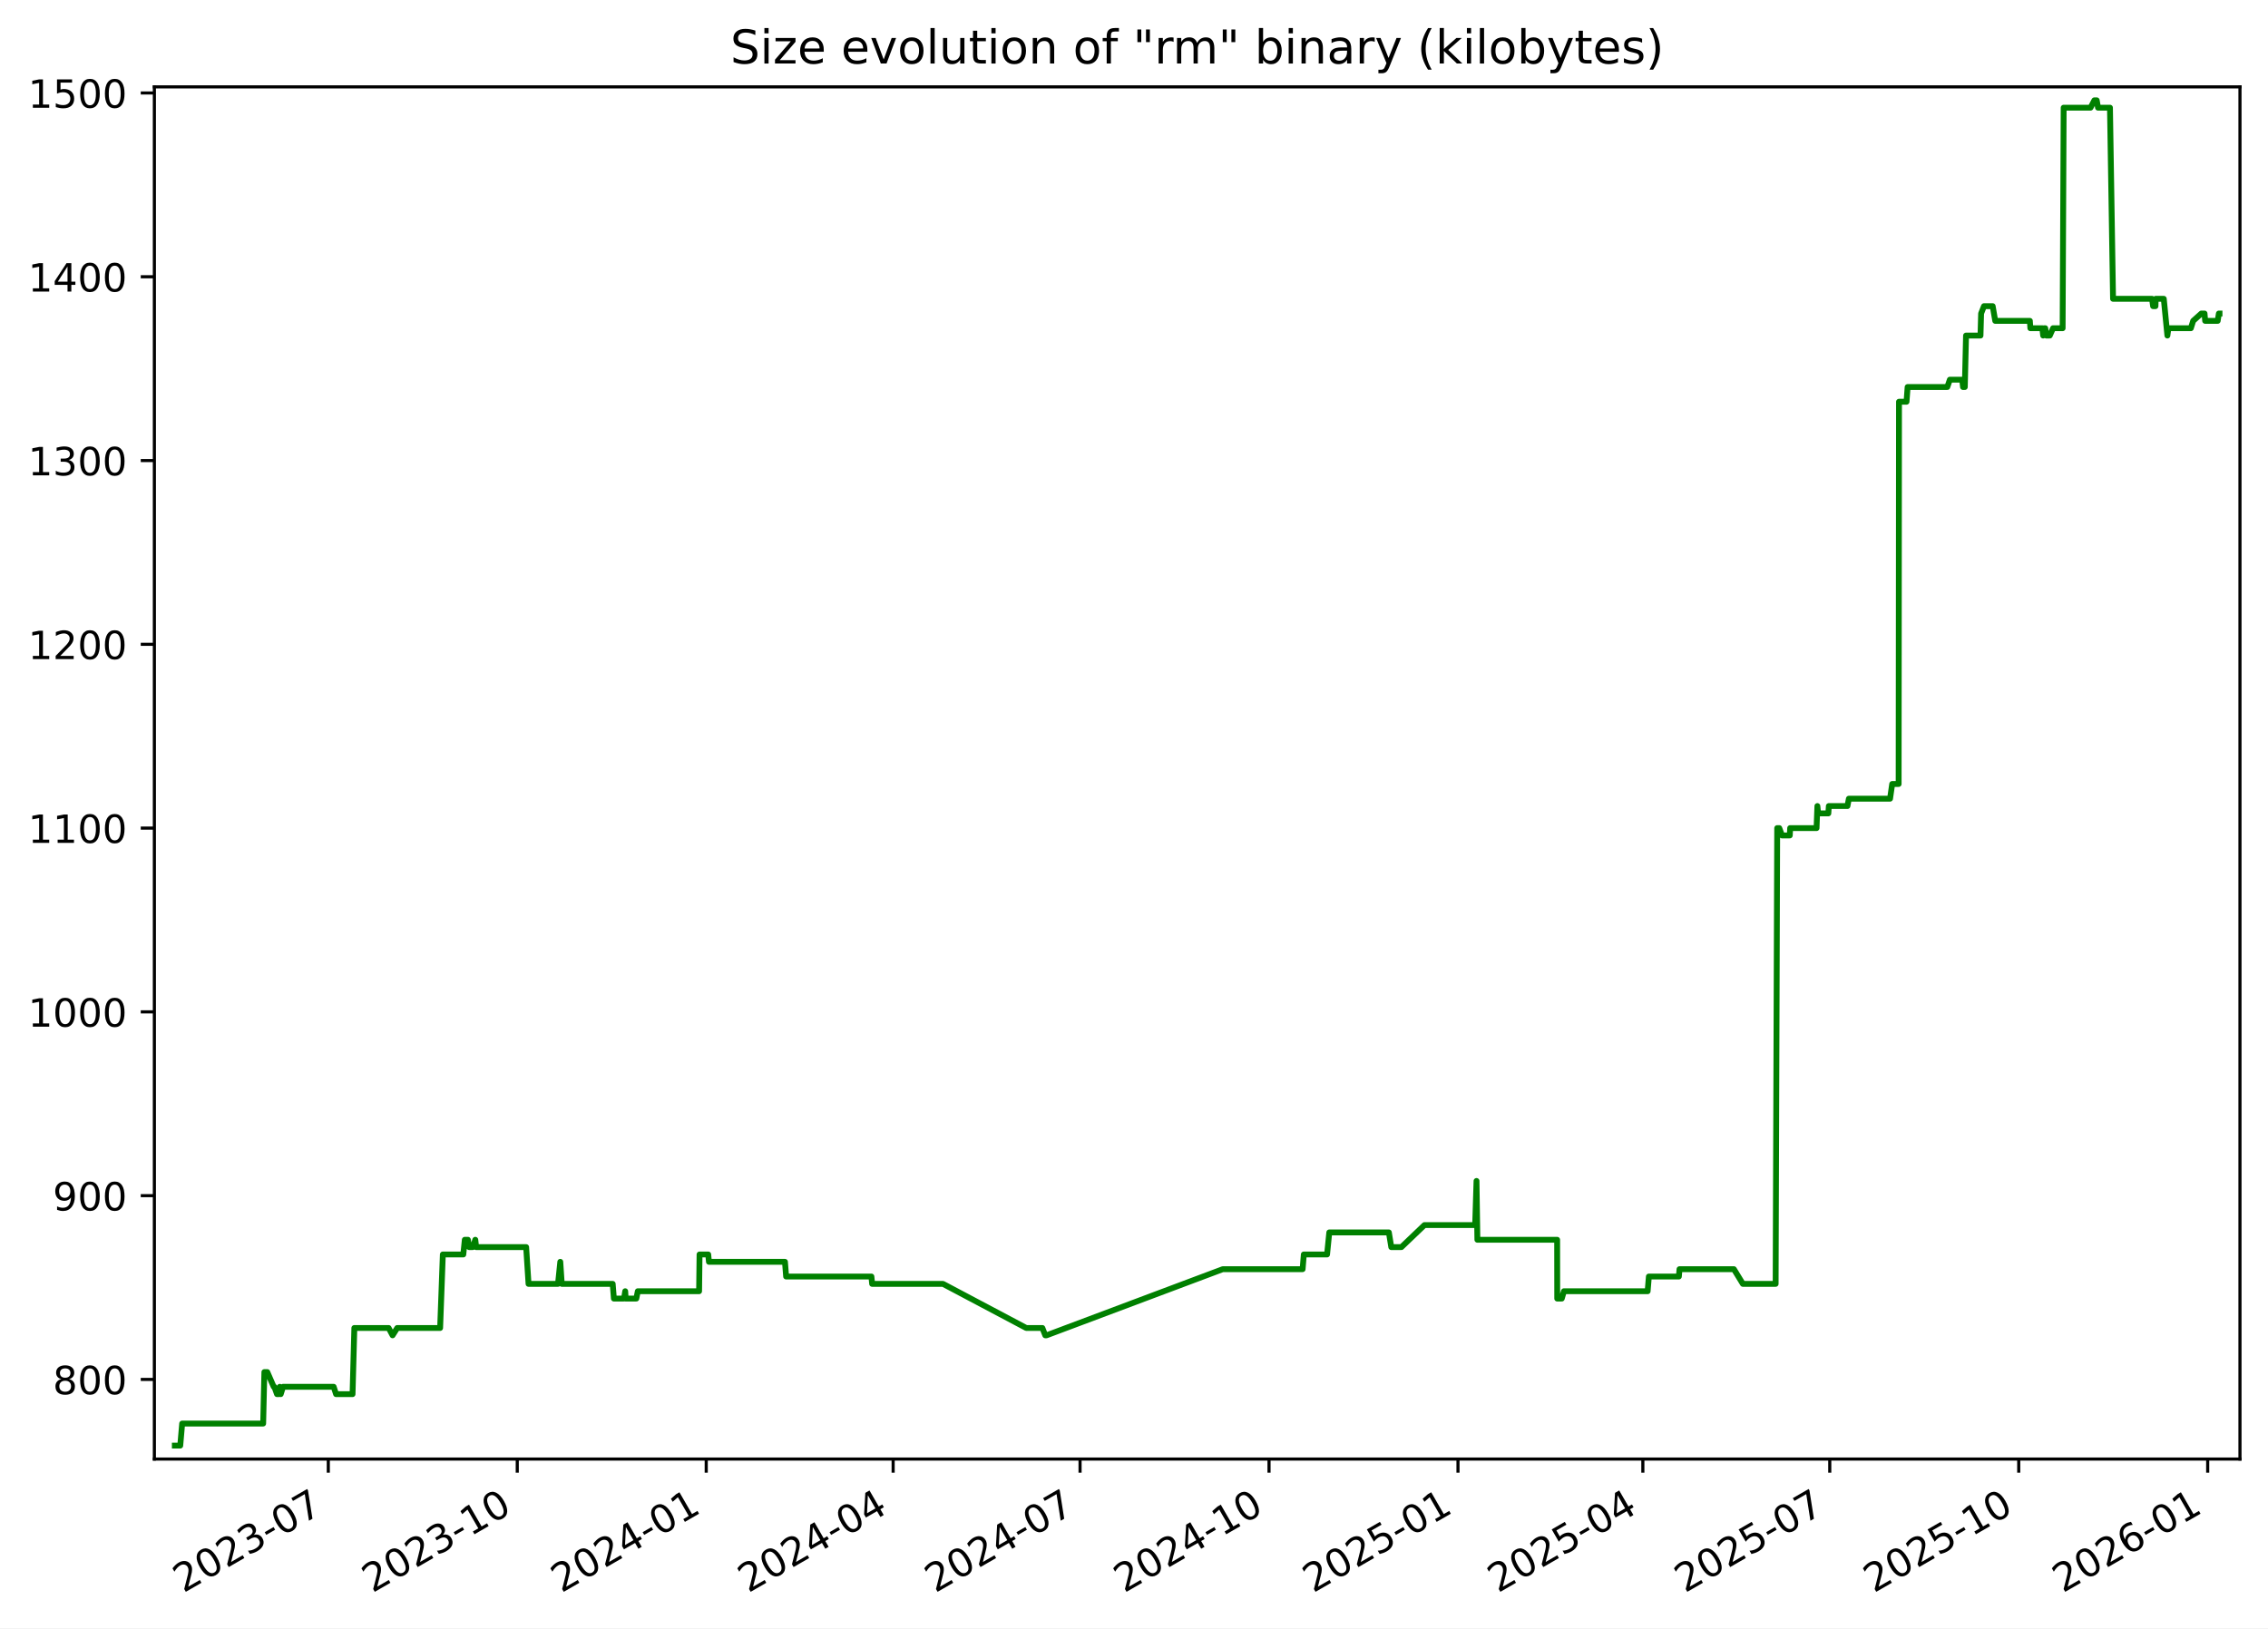
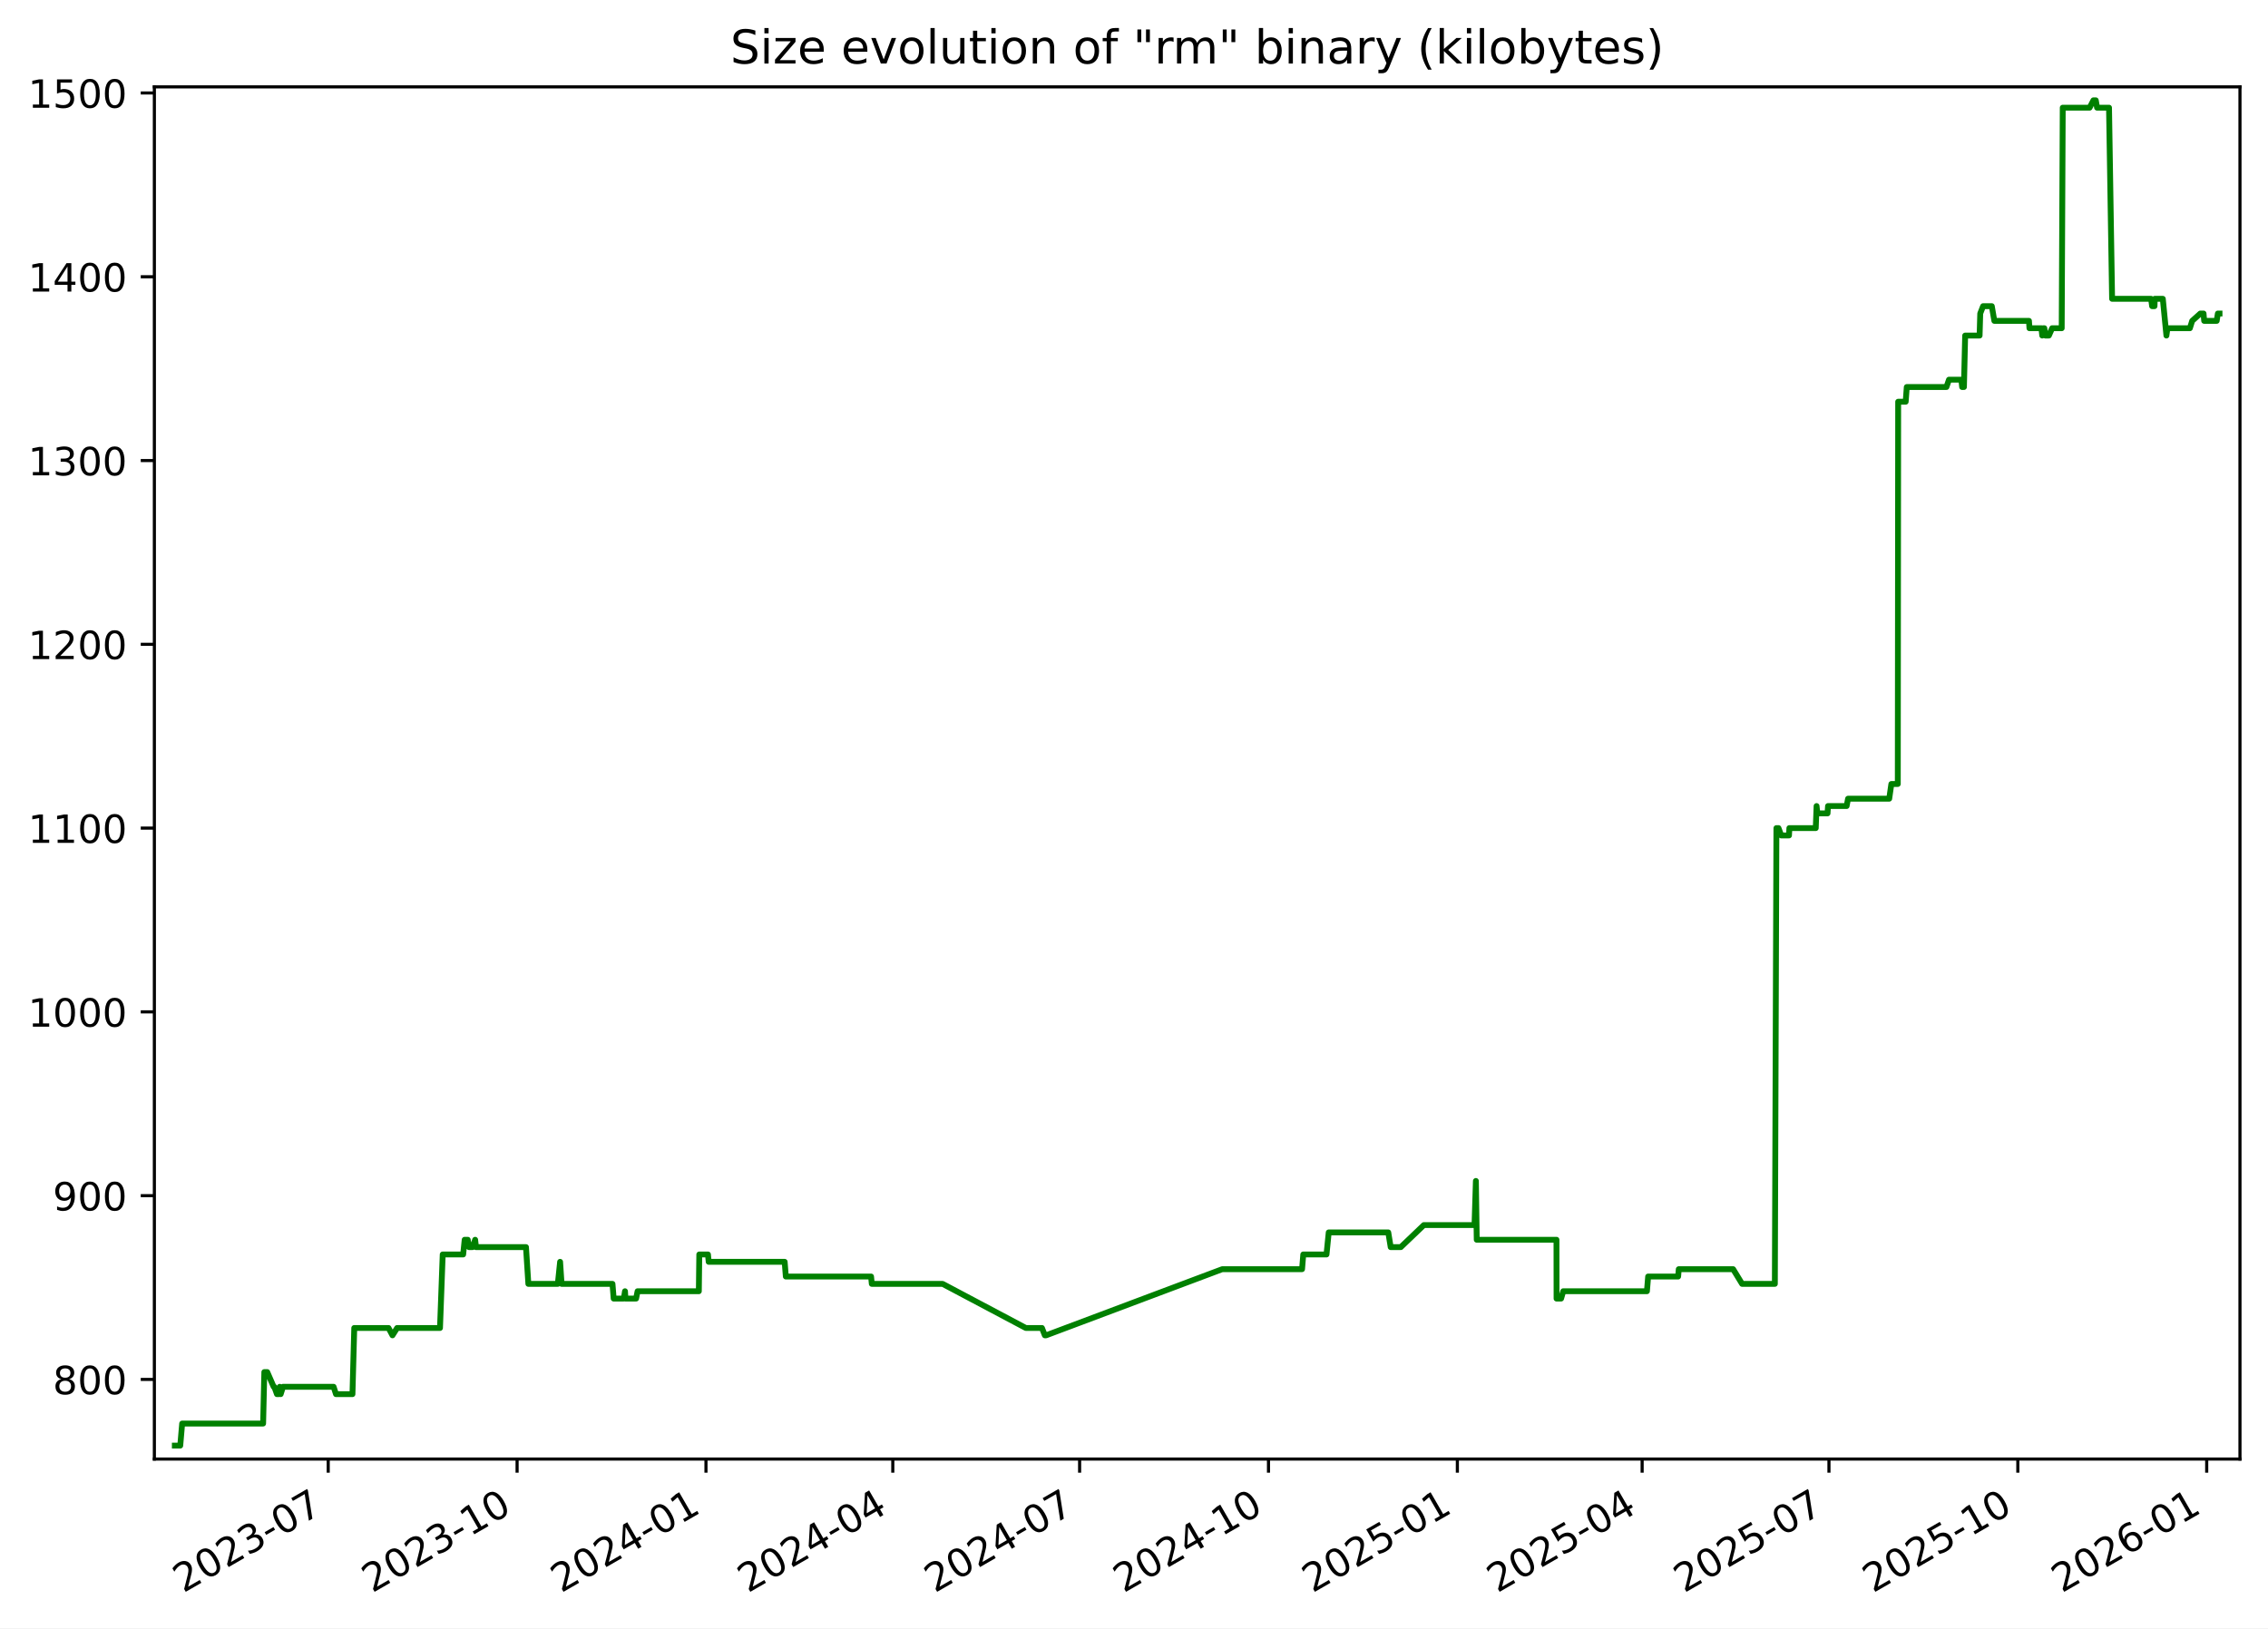
<svg xmlns="http://www.w3.org/2000/svg" xmlns:xlink="http://www.w3.org/1999/xlink" width="582.53pt" height="418.303pt" viewBox="0 0 582.53 418.303" version="1.1">
  <defs>
    <style type="text/css">*{stroke-linejoin: round; stroke-linecap: butt}</style>
  </defs>
  <g id="figure_1">
    <g id="patch_1">
      <path d="M -0 418.303  L 582.53 418.303  L 582.53 0  L -0 0  z " style="fill: #ffffff" />
    </g>
    <g id="axes_1">
      <g id="patch_2">
        <path d="M 39.65 374.83  L 575.33 374.83  L 575.33 22.318  L 39.65 22.318  z " style="fill: #ffffff" />
      </g>
      <g id="matplotlib.axis_1">
        <g id="xtick_1">
          <g id="line2d_1">
            <defs>
-               <path id="mdb0e0d11ee" d="M 0 0  L 0 3.5  " style="stroke: #000000; stroke-width: 0.8" />
+               <path id="m489f45a85f" d="M 0 0  L 0 3.5  " style="stroke: #000000; stroke-width: 0.8" />
            </defs>
            <g>
-               <use xlink:href="#mdb0e0d11ee" x="84.322" y="374.83" style="stroke: #000000; stroke-width: 0.8" />
+               <use xlink:href="#m489f45a85f" x="84.302" y="374.83" style="stroke: #000000; stroke-width: 0.8" />
            </g>
          </g>
          <g id="text_1">
-             <g transform="translate(47.09669 409.302) rotate(-30) scale(0.1 -0.1)">
+             <g transform="translate(47.07745 409.302) rotate(-30) scale(0.1 -0.1)">
              <defs>
                <path id="DejaVuSans-32" d="M 1228 531  L 3431 531  L 3431 0  L 469 0  L 469 531  Q 828 903 1448 1529  Q 2069 2156 2228 2338  Q 2531 2678 2651 2914  Q 2772 3150 2772 3378  Q 2772 3750 2511 3984  Q 2250 4219 1831 4219  Q 1534 4219 1204 4116  Q 875 4013 500 3803  L 500 4441  Q 881 4594 1212 4672  Q 1544 4750 1819 4750  Q 2544 4750 2975 4387  Q 3406 4025 3406 3419  Q 3406 3131 3298 2873  Q 3191 2616 2906 2266  Q 2828 2175 2409 1742  Q 1991 1309 1228 531  z " transform="scale(0.015625)" />
                <path id="DejaVuSans-30" d="M 2034 4250  Q 1547 4250 1301 3770  Q 1056 3291 1056 2328  Q 1056 1369 1301 889  Q 1547 409 2034 409  Q 2525 409 2770 889  Q 3016 1369 3016 2328  Q 3016 3291 2770 3770  Q 2525 4250 2034 4250  z M 2034 4750  Q 2819 4750 3233 4129  Q 3647 3509 3647 2328  Q 3647 1150 3233 529  Q 2819 -91 2034 -91  Q 1250 -91 836 529  Q 422 1150 422 2328  Q 422 3509 836 4129  Q 1250 4750 2034 4750  z " transform="scale(0.015625)" />
                <path id="DejaVuSans-33" d="M 2597 2516  Q 3050 2419 3304 2112  Q 3559 1806 3559 1356  Q 3559 666 3084 287  Q 2609 -91 1734 -91  Q 1441 -91 1130 -33  Q 819 25 488 141  L 488 750  Q 750 597 1062 519  Q 1375 441 1716 441  Q 2309 441 2620 675  Q 2931 909 2931 1356  Q 2931 1769 2642 2001  Q 2353 2234 1838 2234  L 1294 2234  L 1294 2753  L 1863 2753  Q 2328 2753 2575 2939  Q 2822 3125 2822 3475  Q 2822 3834 2567 4026  Q 2313 4219 1838 4219  Q 1578 4219 1281 4162  Q 984 4106 628 3988  L 628 4550  Q 988 4650 1302 4700  Q 1616 4750 1894 4750  Q 2613 4750 3031 4423  Q 3450 4097 3450 3541  Q 3450 3153 3228 2886  Q 3006 2619 2597 2516  z " transform="scale(0.015625)" />
                <path id="DejaVuSans-2d" d="M 313 2009  L 1997 2009  L 1997 1497  L 313 1497  L 313 2009  z " transform="scale(0.015625)" />
                <path id="DejaVuSans-37" d="M 525 4666  L 3525 4666  L 3525 4397  L 1831 0  L 1172 0  L 2766 4134  L 525 4134  L 525 4666  z " transform="scale(0.015625)" />
              </defs>
              <use xlink:href="#DejaVuSans-32" />
              <use xlink:href="#DejaVuSans-30" x="63.623" />
              <use xlink:href="#DejaVuSans-32" x="127.246" />
              <use xlink:href="#DejaVuSans-33" x="190.869" />
              <use xlink:href="#DejaVuSans-2d" x="254.492" />
              <use xlink:href="#DejaVuSans-30" x="290.576" />
              <use xlink:href="#DejaVuSans-37" x="354.199" />
            </g>
          </g>
        </g>
        <g id="xtick_2">
          <g id="line2d_2">
            <g>
-               <use xlink:href="#mdb0e0d11ee" x="132.857" y="374.83" style="stroke: #000000; stroke-width: 0.8" />
+               <use xlink:href="#m489f45a85f" x="132.814" y="374.83" style="stroke: #000000; stroke-width: 0.8" />
            </g>
          </g>
          <g id="text_2">
-             <g transform="translate(95.6324 409.302) rotate(-30) scale(0.1 -0.1)">
+             <g transform="translate(95.58947 409.302) rotate(-30) scale(0.1 -0.1)">
              <defs>
                <path id="DejaVuSans-31" d="M 794 531  L 1825 531  L 1825 4091  L 703 3866  L 703 4441  L 1819 4666  L 2450 4666  L 2450 531  L 3481 531  L 3481 0  L 794 0  L 794 531  z " transform="scale(0.015625)" />
              </defs>
              <use xlink:href="#DejaVuSans-32" />
              <use xlink:href="#DejaVuSans-30" x="63.623" />
              <use xlink:href="#DejaVuSans-32" x="127.246" />
              <use xlink:href="#DejaVuSans-33" x="190.869" />
              <use xlink:href="#DejaVuSans-2d" x="254.492" />
              <use xlink:href="#DejaVuSans-31" x="290.576" />
              <use xlink:href="#DejaVuSans-30" x="354.199" />
            </g>
          </g>
        </g>
        <g id="xtick_3">
          <g id="line2d_3">
            <g>
-               <use xlink:href="#mdb0e0d11ee" x="181.393" y="374.83" style="stroke: #000000; stroke-width: 0.8" />
+               <use xlink:href="#m489f45a85f" x="181.326" y="374.83" style="stroke: #000000; stroke-width: 0.8" />
            </g>
          </g>
          <g id="text_3">
-             <g transform="translate(144.1681 409.302) rotate(-30) scale(0.1 -0.1)">
+             <g transform="translate(144.1015 409.302) rotate(-30) scale(0.1 -0.1)">
              <defs>
                <path id="DejaVuSans-34" d="M 2419 4116  L 825 1625  L 2419 1625  L 2419 4116  z M 2253 4666  L 3047 4666  L 3047 1625  L 3713 1625  L 3713 1100  L 3047 1100  L 3047 0  L 2419 0  L 2419 1100  L 313 1100  L 313 1709  L 2253 4666  z " transform="scale(0.015625)" />
              </defs>
              <use xlink:href="#DejaVuSans-32" />
              <use xlink:href="#DejaVuSans-30" x="63.623" />
              <use xlink:href="#DejaVuSans-32" x="127.246" />
              <use xlink:href="#DejaVuSans-34" x="190.869" />
              <use xlink:href="#DejaVuSans-2d" x="254.492" />
              <use xlink:href="#DejaVuSans-30" x="290.576" />
              <use xlink:href="#DejaVuSans-31" x="354.199" />
            </g>
          </g>
        </g>
        <g id="xtick_4">
          <g id="line2d_4">
            <g>
-               <use xlink:href="#mdb0e0d11ee" x="229.401" y="374.83" style="stroke: #000000; stroke-width: 0.8" />
+               <use xlink:href="#m489f45a85f" x="229.311" y="374.83" style="stroke: #000000; stroke-width: 0.8" />
            </g>
          </g>
          <g id="text_4">
-             <g transform="translate(192.1763 409.302) rotate(-30) scale(0.1 -0.1)">
+             <g transform="translate(192.0862 409.302) rotate(-30) scale(0.1 -0.1)">
              <use xlink:href="#DejaVuSans-32" />
              <use xlink:href="#DejaVuSans-30" x="63.623" />
              <use xlink:href="#DejaVuSans-32" x="127.246" />
              <use xlink:href="#DejaVuSans-34" x="190.869" />
              <use xlink:href="#DejaVuSans-2d" x="254.492" />
              <use xlink:href="#DejaVuSans-30" x="290.576" />
              <use xlink:href="#DejaVuSans-34" x="354.199" />
            </g>
          </g>
        </g>
        <g id="xtick_5">
          <g id="line2d_5">
            <g>
-               <use xlink:href="#mdb0e0d11ee" x="277.409" y="374.83" style="stroke: #000000; stroke-width: 0.8" />
+               <use xlink:href="#m489f45a85f" x="277.296" y="374.83" style="stroke: #000000; stroke-width: 0.8" />
            </g>
          </g>
          <g id="text_5">
-             <g transform="translate(240.1844 409.302) rotate(-30) scale(0.1 -0.1)">
+             <g transform="translate(240.0709 409.302) rotate(-30) scale(0.1 -0.1)">
              <use xlink:href="#DejaVuSans-32" />
              <use xlink:href="#DejaVuSans-30" x="63.623" />
              <use xlink:href="#DejaVuSans-32" x="127.246" />
              <use xlink:href="#DejaVuSans-34" x="190.869" />
              <use xlink:href="#DejaVuSans-2d" x="254.492" />
              <use xlink:href="#DejaVuSans-30" x="290.576" />
              <use xlink:href="#DejaVuSans-37" x="354.199" />
            </g>
          </g>
        </g>
        <g id="xtick_6">
          <g id="line2d_6">
            <g>
-               <use xlink:href="#mdb0e0d11ee" x="325.945" y="374.83" style="stroke: #000000; stroke-width: 0.8" />
+               <use xlink:href="#m489f45a85f" x="325.808" y="374.83" style="stroke: #000000; stroke-width: 0.8" />
            </g>
          </g>
          <g id="text_6">
-             <g transform="translate(288.7201 409.302) rotate(-30) scale(0.1 -0.1)">
+             <g transform="translate(288.5829 409.302) rotate(-30) scale(0.1 -0.1)">
              <use xlink:href="#DejaVuSans-32" />
              <use xlink:href="#DejaVuSans-30" x="63.623" />
              <use xlink:href="#DejaVuSans-32" x="127.246" />
              <use xlink:href="#DejaVuSans-34" x="190.869" />
              <use xlink:href="#DejaVuSans-2d" x="254.492" />
              <use xlink:href="#DejaVuSans-31" x="290.576" />
              <use xlink:href="#DejaVuSans-30" x="354.199" />
            </g>
          </g>
        </g>
        <g id="xtick_7">
          <g id="line2d_7">
            <g>
-               <use xlink:href="#mdb0e0d11ee" x="374.481" y="374.83" style="stroke: #000000; stroke-width: 0.8" />
+               <use xlink:href="#m489f45a85f" x="374.32" y="374.83" style="stroke: #000000; stroke-width: 0.8" />
            </g>
          </g>
          <g id="text_7">
-             <g transform="translate(337.2558 409.302) rotate(-30) scale(0.1 -0.1)">
+             <g transform="translate(337.095 409.302) rotate(-30) scale(0.1 -0.1)">
              <defs>
                <path id="DejaVuSans-35" d="M 691 4666  L 3169 4666  L 3169 4134  L 1269 4134  L 1269 2991  Q 1406 3038 1543 3061  Q 1681 3084 1819 3084  Q 2600 3084 3056 2656  Q 3513 2228 3513 1497  Q 3513 744 3044 326  Q 2575 -91 1722 -91  Q 1428 -91 1123 -41  Q 819 9 494 109  L 494 744  Q 775 591 1075 516  Q 1375 441 1709 441  Q 2250 441 2565 725  Q 2881 1009 2881 1497  Q 2881 1984 2565 2268  Q 2250 2553 1709 2553  Q 1456 2553 1204 2497  Q 953 2441 691 2322  L 691 4666  z " transform="scale(0.015625)" />
              </defs>
              <use xlink:href="#DejaVuSans-32" />
              <use xlink:href="#DejaVuSans-30" x="63.623" />
              <use xlink:href="#DejaVuSans-32" x="127.246" />
              <use xlink:href="#DejaVuSans-35" x="190.869" />
              <use xlink:href="#DejaVuSans-2d" x="254.492" />
              <use xlink:href="#DejaVuSans-30" x="290.576" />
              <use xlink:href="#DejaVuSans-31" x="354.199" />
            </g>
          </g>
        </g>
        <g id="xtick_8">
          <g id="line2d_8">
            <g>
-               <use xlink:href="#mdb0e0d11ee" x="421.961" y="374.83" style="stroke: #000000; stroke-width: 0.8" />
+               <use xlink:href="#m489f45a85f" x="421.777" y="374.83" style="stroke: #000000; stroke-width: 0.8" />
            </g>
          </g>
          <g id="text_8">
-             <g transform="translate(384.7364 409.302) rotate(-30) scale(0.1 -0.1)">
+             <g transform="translate(384.5524 409.302) rotate(-30) scale(0.1 -0.1)">
              <use xlink:href="#DejaVuSans-32" />
              <use xlink:href="#DejaVuSans-30" x="63.623" />
              <use xlink:href="#DejaVuSans-32" x="127.246" />
              <use xlink:href="#DejaVuSans-35" x="190.869" />
              <use xlink:href="#DejaVuSans-2d" x="254.492" />
              <use xlink:href="#DejaVuSans-30" x="290.576" />
              <use xlink:href="#DejaVuSans-34" x="354.199" />
            </g>
          </g>
        </g>
        <g id="xtick_9">
          <g id="line2d_9">
            <g>
-               <use xlink:href="#mdb0e0d11ee" x="469.969" y="374.83" style="stroke: #000000; stroke-width: 0.8" />
+               <use xlink:href="#m489f45a85f" x="469.762" y="374.83" style="stroke: #000000; stroke-width: 0.8" />
            </g>
          </g>
          <g id="text_9">
-             <g transform="translate(432.7446 409.302) rotate(-30) scale(0.1 -0.1)">
+             <g transform="translate(432.5371 409.302) rotate(-30) scale(0.1 -0.1)">
              <use xlink:href="#DejaVuSans-32" />
              <use xlink:href="#DejaVuSans-30" x="63.623" />
              <use xlink:href="#DejaVuSans-32" x="127.246" />
              <use xlink:href="#DejaVuSans-35" x="190.869" />
              <use xlink:href="#DejaVuSans-2d" x="254.492" />
              <use xlink:href="#DejaVuSans-30" x="290.576" />
              <use xlink:href="#DejaVuSans-37" x="354.199" />
            </g>
          </g>
        </g>
        <g id="xtick_10">
          <g id="line2d_10">
            <g>
-               <use xlink:href="#mdb0e0d11ee" x="518.505" y="374.83" style="stroke: #000000; stroke-width: 0.8" />
+               <use xlink:href="#m489f45a85f" x="518.274" y="374.83" style="stroke: #000000; stroke-width: 0.8" />
            </g>
          </g>
          <g id="text_10">
-             <g transform="translate(481.2803 409.302) rotate(-30) scale(0.1 -0.1)">
+             <g transform="translate(481.0491 409.302) rotate(-30) scale(0.1 -0.1)">
              <use xlink:href="#DejaVuSans-32" />
              <use xlink:href="#DejaVuSans-30" x="63.623" />
              <use xlink:href="#DejaVuSans-32" x="127.246" />
              <use xlink:href="#DejaVuSans-35" x="190.869" />
              <use xlink:href="#DejaVuSans-2d" x="254.492" />
              <use xlink:href="#DejaVuSans-31" x="290.576" />
              <use xlink:href="#DejaVuSans-30" x="354.199" />
            </g>
          </g>
        </g>
        <g id="xtick_11">
          <g id="line2d_11">
            <g>
-               <use xlink:href="#mdb0e0d11ee" x="567.041" y="374.83" style="stroke: #000000; stroke-width: 0.8" />
+               <use xlink:href="#m489f45a85f" x="566.786" y="374.83" style="stroke: #000000; stroke-width: 0.8" />
            </g>
          </g>
          <g id="text_11">
-             <g transform="translate(529.816 409.302) rotate(-30) scale(0.1 -0.1)">
+             <g transform="translate(529.5611 409.302) rotate(-30) scale(0.1 -0.1)">
              <defs>
                <path id="DejaVuSans-36" d="M 2113 2584  Q 1688 2584 1439 2293  Q 1191 2003 1191 1497  Q 1191 994 1439 701  Q 1688 409 2113 409  Q 2538 409 2786 701  Q 3034 994 3034 1497  Q 3034 2003 2786 2293  Q 2538 2584 2113 2584  z M 3366 4563  L 3366 3988  Q 3128 4100 2886 4159  Q 2644 4219 2406 4219  Q 1781 4219 1451 3797  Q 1122 3375 1075 2522  Q 1259 2794 1537 2939  Q 1816 3084 2150 3084  Q 2853 3084 3261 2657  Q 3669 2231 3669 1497  Q 3669 778 3244 343  Q 2819 -91 2113 -91  Q 1303 -91 875 529  Q 447 1150 447 2328  Q 447 3434 972 4092  Q 1497 4750 2381 4750  Q 2619 4750 2861 4703  Q 3103 4656 3366 4563  z " transform="scale(0.015625)" />
              </defs>
              <use xlink:href="#DejaVuSans-32" />
              <use xlink:href="#DejaVuSans-30" x="63.623" />
              <use xlink:href="#DejaVuSans-32" x="127.246" />
              <use xlink:href="#DejaVuSans-36" x="190.869" />
              <use xlink:href="#DejaVuSans-2d" x="254.492" />
              <use xlink:href="#DejaVuSans-30" x="290.576" />
              <use xlink:href="#DejaVuSans-31" x="354.199" />
            </g>
          </g>
        </g>
      </g>
      <g id="matplotlib.axis_2">
        <g id="ytick_1">
          <g id="line2d_12">
            <defs>
-               <path id="mec0c990341" d="M 0 0  L -3.5 0  " style="stroke: #000000; stroke-width: 0.8" />
+               <path id="m87b49021f7" d="M 0 0  L -3.5 0  " style="stroke: #000000; stroke-width: 0.8" />
            </defs>
            <g>
-               <use xlink:href="#mec0c990341" x="39.65" y="354.377" style="stroke: #000000; stroke-width: 0.8" />
+               <use xlink:href="#m87b49021f7" x="39.65" y="354.377" style="stroke: #000000; stroke-width: 0.8" />
            </g>
          </g>
          <g id="text_12">
            <g transform="translate(13.5625 358.1766) scale(0.1 -0.1)">
              <defs>
                <path id="DejaVuSans-38" d="M 2034 2216  Q 1584 2216 1326 1975  Q 1069 1734 1069 1313  Q 1069 891 1326 650  Q 1584 409 2034 409  Q 2484 409 2743 651  Q 3003 894 3003 1313  Q 3003 1734 2745 1975  Q 2488 2216 2034 2216  z M 1403 2484  Q 997 2584 770 2862  Q 544 3141 544 3541  Q 544 4100 942 4425  Q 1341 4750 2034 4750  Q 2731 4750 3128 4425  Q 3525 4100 3525 3541  Q 3525 3141 3298 2862  Q 3072 2584 2669 2484  Q 3125 2378 3379 2068  Q 3634 1759 3634 1313  Q 3634 634 3220 271  Q 2806 -91 2034 -91  Q 1263 -91 848 271  Q 434 634 434 1313  Q 434 1759 690 2068  Q 947 2378 1403 2484  z M 1172 3481  Q 1172 3119 1398 2916  Q 1625 2713 2034 2713  Q 2441 2713 2670 2916  Q 2900 3119 2900 3481  Q 2900 3844 2670 4047  Q 2441 4250 2034 4250  Q 1625 4250 1398 4047  Q 1172 3844 1172 3481  z " transform="scale(0.015625)" />
              </defs>
              <use xlink:href="#DejaVuSans-38" />
              <use xlink:href="#DejaVuSans-30" x="63.623" />
              <use xlink:href="#DejaVuSans-30" x="127.246" />
            </g>
          </g>
        </g>
        <g id="ytick_2">
          <g id="line2d_13">
            <g>
-               <use xlink:href="#mec0c990341" x="39.65" y="307.164" style="stroke: #000000; stroke-width: 0.8" />
+               <use xlink:href="#m87b49021f7" x="39.65" y="307.164" style="stroke: #000000; stroke-width: 0.8" />
            </g>
          </g>
          <g id="text_13">
            <g transform="translate(13.5625 310.9635) scale(0.1 -0.1)">
              <defs>
                <path id="DejaVuSans-39" d="M 703 97  L 703 672  Q 941 559 1184 500  Q 1428 441 1663 441  Q 2288 441 2617 861  Q 2947 1281 2994 2138  Q 2813 1869 2534 1725  Q 2256 1581 1919 1581  Q 1219 1581 811 2004  Q 403 2428 403 3163  Q 403 3881 828 4315  Q 1253 4750 1959 4750  Q 2769 4750 3195 4129  Q 3622 3509 3622 2328  Q 3622 1225 3098 567  Q 2575 -91 1691 -91  Q 1453 -91 1209 -44  Q 966 3 703 97  z M 1959 2075  Q 2384 2075 2632 2365  Q 2881 2656 2881 3163  Q 2881 3666 2632 3958  Q 2384 4250 1959 4250  Q 1534 4250 1286 3958  Q 1038 3666 1038 3163  Q 1038 2656 1286 2365  Q 1534 2075 1959 2075  z " transform="scale(0.015625)" />
              </defs>
              <use xlink:href="#DejaVuSans-39" />
              <use xlink:href="#DejaVuSans-30" x="63.623" />
              <use xlink:href="#DejaVuSans-30" x="127.246" />
            </g>
          </g>
        </g>
        <g id="ytick_3">
          <g id="line2d_14">
            <g>
-               <use xlink:href="#mec0c990341" x="39.65" y="259.951" style="stroke: #000000; stroke-width: 0.8" />
+               <use xlink:href="#m87b49021f7" x="39.65" y="259.951" style="stroke: #000000; stroke-width: 0.8" />
            </g>
          </g>
          <g id="text_14">
            <g transform="translate(7.2 263.7504) scale(0.1 -0.1)">
              <use xlink:href="#DejaVuSans-31" />
              <use xlink:href="#DejaVuSans-30" x="63.623" />
              <use xlink:href="#DejaVuSans-30" x="127.246" />
              <use xlink:href="#DejaVuSans-30" x="190.869" />
            </g>
          </g>
        </g>
        <g id="ytick_4">
          <g id="line2d_15">
            <g>
-               <use xlink:href="#mec0c990341" x="39.65" y="212.738" style="stroke: #000000; stroke-width: 0.8" />
+               <use xlink:href="#m87b49021f7" x="39.65" y="212.738" style="stroke: #000000; stroke-width: 0.8" />
            </g>
          </g>
          <g id="text_15">
            <g transform="translate(7.2 216.5373) scale(0.1 -0.1)">
              <use xlink:href="#DejaVuSans-31" />
              <use xlink:href="#DejaVuSans-31" x="63.623" />
              <use xlink:href="#DejaVuSans-30" x="127.246" />
              <use xlink:href="#DejaVuSans-30" x="190.869" />
            </g>
          </g>
        </g>
        <g id="ytick_5">
          <g id="line2d_16">
            <g>
-               <use xlink:href="#mec0c990341" x="39.65" y="165.525" style="stroke: #000000; stroke-width: 0.8" />
+               <use xlink:href="#m87b49021f7" x="39.65" y="165.525" style="stroke: #000000; stroke-width: 0.8" />
            </g>
          </g>
          <g id="text_16">
            <g transform="translate(7.2 169.3242) scale(0.1 -0.1)">
              <use xlink:href="#DejaVuSans-31" />
              <use xlink:href="#DejaVuSans-32" x="63.623" />
              <use xlink:href="#DejaVuSans-30" x="127.246" />
              <use xlink:href="#DejaVuSans-30" x="190.869" />
            </g>
          </g>
        </g>
        <g id="ytick_6">
          <g id="line2d_17">
            <g>
-               <use xlink:href="#mec0c990341" x="39.65" y="118.312" style="stroke: #000000; stroke-width: 0.8" />
+               <use xlink:href="#m87b49021f7" x="39.65" y="118.312" style="stroke: #000000; stroke-width: 0.8" />
            </g>
          </g>
          <g id="text_17">
            <g transform="translate(7.2 122.111) scale(0.1 -0.1)">
              <use xlink:href="#DejaVuSans-31" />
              <use xlink:href="#DejaVuSans-33" x="63.623" />
              <use xlink:href="#DejaVuSans-30" x="127.246" />
              <use xlink:href="#DejaVuSans-30" x="190.869" />
            </g>
          </g>
        </g>
        <g id="ytick_7">
          <g id="line2d_18">
            <g>
-               <use xlink:href="#mec0c990341" x="39.65" y="71.099" style="stroke: #000000; stroke-width: 0.8" />
+               <use xlink:href="#m87b49021f7" x="39.65" y="71.099" style="stroke: #000000; stroke-width: 0.8" />
            </g>
          </g>
          <g id="text_18">
            <g transform="translate(7.2 74.89793) scale(0.1 -0.1)">
              <use xlink:href="#DejaVuSans-31" />
              <use xlink:href="#DejaVuSans-34" x="63.623" />
              <use xlink:href="#DejaVuSans-30" x="127.246" />
              <use xlink:href="#DejaVuSans-30" x="190.869" />
            </g>
          </g>
        </g>
        <g id="ytick_8">
          <g id="line2d_19">
            <g>
-               <use xlink:href="#mec0c990341" x="39.65" y="23.886" style="stroke: #000000; stroke-width: 0.8" />
+               <use xlink:href="#m87b49021f7" x="39.65" y="23.886" style="stroke: #000000; stroke-width: 0.8" />
            </g>
          </g>
          <g id="text_19">
            <g transform="translate(7.2 27.68482) scale(0.1 -0.1)">
              <use xlink:href="#DejaVuSans-31" />
              <use xlink:href="#DejaVuSans-35" x="63.623" />
              <use xlink:href="#DejaVuSans-30" x="127.246" />
              <use xlink:href="#DejaVuSans-30" x="190.869" />
            </g>
          </g>
        </g>
      </g>
      <g id="line2d_20">
-         <path d="M 44.902 371.374  L 46.298 371.374  L 46.787 365.709  L 67.594 365.709  L 67.903 352.489  L 68.657 352.489  L 70.301 356.266  L 70.463 356.266  L 71.148 358.154  L 71.618 358.154  L 71.865 356.266  L 72.106 358.154  L 72.704 356.266  L 85.704 356.266  L 86.316 358.154  L 90.552 358.154  L 91.011 341.158  L 99.821 341.158  L 100.832 343.046  L 102.028 341.158  L 113.046 341.158  L 113.741 322.272  L 118.998 322.272  L 119.386 318.495  L 120.177 318.495  L 120.507 320.384  L 121.431 320.384  L 122.077 318.495  L 122.294 320.384  L 135.142 320.384  L 135.753 329.827  L 143.324 329.827  L 143.909 324.161  L 144.284 329.827  L 157.372 329.827  L 157.674 333.604  L 160.286 333.604  L 160.583 331.715  L 160.699 333.604  L 163.435 333.604  L 163.819 331.715  L 179.562 331.715  L 179.676 322.272  L 181.907 322.272  L 182.09 324.161  L 201.617 324.161  L 201.913 327.938  L 223.819 327.938  L 224.007 329.827  L 242.211 329.827  L 263.593 341.158  L 267.731 341.158  L 268.474 343.046  L 268.796 343.046  L 314.067 326.05  L 334.574 326.05  L 334.881 322.272  L 340.853 322.272  L 341.424 316.607  L 356.729 316.607  L 357.348 320.384  L 359.946 320.384  L 365.872 314.718  L 378.889 314.718  L 379.24 303.387  L 379.462 318.495  L 399.95 318.495  L 399.971 333.604  L 401.137 333.604  L 401.692 331.715  L 423.195 331.715  L 423.506 327.938  L 431.215 327.938  L 431.376 326.05  L 445.344 326.05  L 447.65 329.827  L 456.069 329.827  L 456.469 212.738  L 457.002 212.738  L 457.706 214.627  L 459.703 214.627  L 459.798 212.738  L 466.578 212.738  L 466.79 207.072  L 466.994 208.961  L 469.606 208.961  L 469.73 207.072  L 474.513 207.072  L 474.875 205.184  L 485.456 205.184  L 486.002 201.407  L 487.662 201.407  L 487.757 103.204  L 489.688 103.204  L 489.966 99.427  L 500.158 99.427  L 500.817 97.538  L 503.993 97.538  L 504.193 99.427  L 504.658 99.427  L 504.971 86.207  L 508.683 86.207  L 508.842 80.541  L 509.579 78.653  L 511.818 78.653  L 512.472 82.43  L 521.368 82.43  L 521.492 84.318  L 524.567 84.318  L 524.779 86.207  L 525.046 84.318  L 525.321 84.318  L 525.6 86.207  L 526.483 86.207  L 527.324 84.318  L 529.782 84.318  L 530.047 27.663  L 536.951 27.663  L 537.931 25.774  L 538.539 25.774  L 538.87 27.663  L 541.941 27.663  L 542.731 76.764  L 552.752 76.764  L 553.012 78.653  L 553.629 78.653  L 553.683 76.764  L 555.764 76.764  L 556.688 86.207  L 556.955 84.318  L 562.719 84.318  L 563.309 82.43  L 565.413 80.541  L 566.231 80.541  L 566.389 82.43  L 569.611 82.43  L 569.909 80.541  L 570.078 80.541  L 570.078 80.541  " clip-path="url(#peb28520188)" style="fill: none; stroke: #008000; stroke-width: 1.5; stroke-linecap: square" />
+         <path d="M 44.902 371.374  L 46.298 371.374  L 46.786 365.709  L 67.583 365.709  L 67.892 352.489  L 68.645 352.489  L 70.289 356.266  L 70.45 356.266  L 71.135 358.154  L 71.604 358.154  L 71.851 356.266  L 72.093 358.154  L 72.69 356.266  L 85.684 356.266  L 86.296 358.154  L 90.53 358.154  L 90.989 341.158  L 99.794 341.158  L 100.805 343.046  L 102 341.158  L 113.013 341.158  L 113.708 322.272  L 118.962 322.272  L 119.349 318.495  L 120.141 318.495  L 120.47 320.384  L 121.393 320.384  L 122.039 318.495  L 122.257 320.384  L 135.098 320.384  L 135.709 329.827  L 143.276 329.827  L 143.861 324.161  L 144.236 329.827  L 157.317 329.827  L 157.619 333.604  L 160.229 333.604  L 160.527 331.715  L 160.643 333.604  L 163.377 333.604  L 163.761 331.715  L 179.496 331.715  L 179.61 322.272  L 181.841 322.272  L 182.023 324.161  L 201.541 324.161  L 201.837 327.938  L 223.732 327.938  L 223.919 329.827  L 242.115 329.827  L 263.486 341.158  L 267.623 341.158  L 268.365 343.046  L 268.686 343.046  L 313.935 326.05  L 334.432 326.05  L 334.74 322.272  L 340.709 322.272  L 341.279 316.607  L 356.577 316.607  L 357.196 320.384  L 359.792 320.384  L 365.715 314.718  L 378.726 314.718  L 379.077 303.387  L 379.298 318.495  L 399.776 318.495  L 399.798 333.604  L 400.964 333.604  L 401.517 331.715  L 423.011 331.715  L 423.321 327.938  L 431.027 327.938  L 431.188 326.05  L 445.149 326.05  L 447.453 329.827  L 455.868 329.827  L 456.268 212.738  L 456.801 212.738  L 457.505 214.627  L 459.5 214.627  L 459.596 212.738  L 466.372 212.738  L 466.584 207.072  L 466.788 208.961  L 469.399 208.961  L 469.523 207.072  L 474.303 207.072  L 474.666 205.184  L 485.241 205.184  L 485.787 201.407  L 487.446 201.407  L 487.54 103.204  L 489.471 103.204  L 489.749 99.427  L 499.936 99.427  L 500.594 97.538  L 503.769 97.538  L 503.969 99.427  L 504.433 99.427  L 504.747 86.207  L 508.456 86.207  L 508.616 80.541  L 509.352 78.653  L 511.59 78.653  L 512.244 82.43  L 521.136 82.43  L 521.259 84.318  L 524.333 84.318  L 524.545 86.207  L 524.812 84.318  L 525.086 84.318  L 525.366 86.207  L 526.248 86.207  L 527.089 84.318  L 529.545 84.318  L 529.81 27.663  L 536.711 27.663  L 537.691 25.774  L 538.298 25.774  L 538.629 27.663  L 541.698 27.663  L 542.488 76.764  L 552.504 76.764  L 552.764 78.653  L 553.38 78.653  L 553.435 76.764  L 555.515 76.764  L 556.438 86.207  L 556.705 84.318  L 562.466 84.318  L 563.056 82.43  L 565.159 80.541  L 565.977 80.541  L 566.135 82.43  L 569.355 82.43  L 569.653 80.541  L 570.078 80.541  L 570.078 80.541  " clip-path="url(#p4bb39e0839)" style="fill: none; stroke: #008000; stroke-width: 1.5; stroke-linecap: square" />
      </g>
      <g id="patch_3">
        <path d="M 39.65 374.83  L 39.65 22.318  " style="fill: none; stroke: #000000; stroke-width: 0.8; stroke-linejoin: miter; stroke-linecap: square" />
      </g>
      <g id="patch_4">
        <path d="M 575.33 374.83  L 575.33 22.318  " style="fill: none; stroke: #000000; stroke-width: 0.8; stroke-linejoin: miter; stroke-linecap: square" />
      </g>
      <g id="patch_5">
        <path d="M 39.65 374.83  L 575.33 374.83  " style="fill: none; stroke: #000000; stroke-width: 0.8; stroke-linejoin: miter; stroke-linecap: square" />
      </g>
      <g id="patch_6">
        <path d="M 39.65 22.318  L 575.33 22.318  " style="fill: none; stroke: #000000; stroke-width: 0.8; stroke-linejoin: miter; stroke-linecap: square" />
      </g>
      <g id="text_20">
        <g transform="translate(187.5884 16.31812) scale(0.12 -0.12)">
          <defs>
            <path id="DejaVuSans-53" d="M 3425 4513  L 3425 3897  Q 3066 4069 2747 4153  Q 2428 4238 2131 4238  Q 1616 4238 1336 4038  Q 1056 3838 1056 3469  Q 1056 3159 1242 3001  Q 1428 2844 1947 2747  L 2328 2669  Q 3034 2534 3370 2195  Q 3706 1856 3706 1288  Q 3706 609 3251 259  Q 2797 -91 1919 -91  Q 1588 -91 1214 -16  Q 841 59 441 206  L 441 856  Q 825 641 1194 531  Q 1563 422 1919 422  Q 2459 422 2753 634  Q 3047 847 3047 1241  Q 3047 1584 2836 1778  Q 2625 1972 2144 2069  L 1759 2144  Q 1053 2284 737 2584  Q 422 2884 422 3419  Q 422 4038 858 4394  Q 1294 4750 2059 4750  Q 2388 4750 2728 4690  Q 3069 4631 3425 4513  z " transform="scale(0.015625)" />
            <path id="DejaVuSans-69" d="M 603 3500  L 1178 3500  L 1178 0  L 603 0  L 603 3500  z M 603 4863  L 1178 4863  L 1178 4134  L 603 4134  L 603 4863  z " transform="scale(0.015625)" />
            <path id="DejaVuSans-7a" d="M 353 3500  L 3084 3500  L 3084 2975  L 922 459  L 3084 459  L 3084 0  L 275 0  L 275 525  L 2438 3041  L 353 3041  L 353 3500  z " transform="scale(0.015625)" />
            <path id="DejaVuSans-65" d="M 3597 1894  L 3597 1613  L 953 1613  Q 991 1019 1311 708  Q 1631 397 2203 397  Q 2534 397 2845 478  Q 3156 559 3463 722  L 3463 178  Q 3153 47 2828 -22  Q 2503 -91 2169 -91  Q 1331 -91 842 396  Q 353 884 353 1716  Q 353 2575 817 3079  Q 1281 3584 2069 3584  Q 2775 3584 3186 3129  Q 3597 2675 3597 1894  z M 3022 2063  Q 3016 2534 2758 2815  Q 2500 3097 2075 3097  Q 1594 3097 1305 2825  Q 1016 2553 972 2059  L 3022 2063  z " transform="scale(0.015625)" />
            <path id="DejaVuSans-20" transform="scale(0.015625)" />
            <path id="DejaVuSans-76" d="M 191 3500  L 800 3500  L 1894 563  L 2988 3500  L 3597 3500  L 2284 0  L 1503 0  L 191 3500  z " transform="scale(0.015625)" />
            <path id="DejaVuSans-6f" d="M 1959 3097  Q 1497 3097 1228 2736  Q 959 2375 959 1747  Q 959 1119 1226 758  Q 1494 397 1959 397  Q 2419 397 2687 759  Q 2956 1122 2956 1747  Q 2956 2369 2687 2733  Q 2419 3097 1959 3097  z M 1959 3584  Q 2709 3584 3137 3096  Q 3566 2609 3566 1747  Q 3566 888 3137 398  Q 2709 -91 1959 -91  Q 1206 -91 779 398  Q 353 888 353 1747  Q 353 2609 779 3096  Q 1206 3584 1959 3584  z " transform="scale(0.015625)" />
            <path id="DejaVuSans-6c" d="M 603 4863  L 1178 4863  L 1178 0  L 603 0  L 603 4863  z " transform="scale(0.015625)" />
            <path id="DejaVuSans-75" d="M 544 1381  L 544 3500  L 1119 3500  L 1119 1403  Q 1119 906 1312 657  Q 1506 409 1894 409  Q 2359 409 2629 706  Q 2900 1003 2900 1516  L 2900 3500  L 3475 3500  L 3475 0  L 2900 0  L 2900 538  Q 2691 219 2414 64  Q 2138 -91 1772 -91  Q 1169 -91 856 284  Q 544 659 544 1381  z M 1991 3584  L 1991 3584  z " transform="scale(0.015625)" />
            <path id="DejaVuSans-74" d="M 1172 4494  L 1172 3500  L 2356 3500  L 2356 3053  L 1172 3053  L 1172 1153  Q 1172 725 1289 603  Q 1406 481 1766 481  L 2356 481  L 2356 0  L 1766 0  Q 1100 0 847 248  Q 594 497 594 1153  L 594 3053  L 172 3053  L 172 3500  L 594 3500  L 594 4494  L 1172 4494  z " transform="scale(0.015625)" />
            <path id="DejaVuSans-6e" d="M 3513 2113  L 3513 0  L 2938 0  L 2938 2094  Q 2938 2591 2744 2837  Q 2550 3084 2163 3084  Q 1697 3084 1428 2787  Q 1159 2491 1159 1978  L 1159 0  L 581 0  L 581 3500  L 1159 3500  L 1159 2956  Q 1366 3272 1645 3428  Q 1925 3584 2291 3584  Q 2894 3584 3203 3211  Q 3513 2838 3513 2113  z " transform="scale(0.015625)" />
            <path id="DejaVuSans-66" d="M 2375 4863  L 2375 4384  L 1825 4384  Q 1516 4384 1395 4259  Q 1275 4134 1275 3809  L 1275 3500  L 2222 3500  L 2222 3053  L 1275 3053  L 1275 0  L 697 0  L 697 3053  L 147 3053  L 147 3500  L 697 3500  L 697 3744  Q 697 4328 969 4595  Q 1241 4863 1831 4863  L 2375 4863  z " transform="scale(0.015625)" />
            <path id="DejaVuSans-22" d="M 1147 4666  L 1147 2931  L 616 2931  L 616 4666  L 1147 4666  z M 2328 4666  L 2328 2931  L 1797 2931  L 1797 4666  L 2328 4666  z " transform="scale(0.015625)" />
            <path id="DejaVuSans-72" d="M 2631 2963  Q 2534 3019 2420 3045  Q 2306 3072 2169 3072  Q 1681 3072 1420 2755  Q 1159 2438 1159 1844  L 1159 0  L 581 0  L 581 3500  L 1159 3500  L 1159 2956  Q 1341 3275 1631 3429  Q 1922 3584 2338 3584  Q 2397 3584 2469 3576  Q 2541 3569 2628 3553  L 2631 2963  z " transform="scale(0.015625)" />
            <path id="DejaVuSans-6d" d="M 3328 2828  Q 3544 3216 3844 3400  Q 4144 3584 4550 3584  Q 5097 3584 5394 3201  Q 5691 2819 5691 2113  L 5691 0  L 5113 0  L 5113 2094  Q 5113 2597 4934 2840  Q 4756 3084 4391 3084  Q 3944 3084 3684 2787  Q 3425 2491 3425 1978  L 3425 0  L 2847 0  L 2847 2094  Q 2847 2600 2669 2842  Q 2491 3084 2119 3084  Q 1678 3084 1418 2786  Q 1159 2488 1159 1978  L 1159 0  L 581 0  L 581 3500  L 1159 3500  L 1159 2956  Q 1356 3278 1631 3431  Q 1906 3584 2284 3584  Q 2666 3584 2933 3390  Q 3200 3197 3328 2828  z " transform="scale(0.015625)" />
            <path id="DejaVuSans-62" d="M 3116 1747  Q 3116 2381 2855 2742  Q 2594 3103 2138 3103  Q 1681 3103 1420 2742  Q 1159 2381 1159 1747  Q 1159 1113 1420 752  Q 1681 391 2138 391  Q 2594 391 2855 752  Q 3116 1113 3116 1747  z M 1159 2969  Q 1341 3281 1617 3432  Q 1894 3584 2278 3584  Q 2916 3584 3314 3078  Q 3713 2572 3713 1747  Q 3713 922 3314 415  Q 2916 -91 2278 -91  Q 1894 -91 1617 61  Q 1341 213 1159 525  L 1159 0  L 581 0  L 581 4863  L 1159 4863  L 1159 2969  z " transform="scale(0.015625)" />
            <path id="DejaVuSans-61" d="M 2194 1759  Q 1497 1759 1228 1600  Q 959 1441 959 1056  Q 959 750 1161 570  Q 1363 391 1709 391  Q 2188 391 2477 730  Q 2766 1069 2766 1631  L 2766 1759  L 2194 1759  z M 3341 1997  L 3341 0  L 2766 0  L 2766 531  Q 2569 213 2275 61  Q 1981 -91 1556 -91  Q 1019 -91 701 211  Q 384 513 384 1019  Q 384 1609 779 1909  Q 1175 2209 1959 2209  L 2766 2209  L 2766 2266  Q 2766 2663 2505 2880  Q 2244 3097 1772 3097  Q 1472 3097 1187 3025  Q 903 2953 641 2809  L 641 3341  Q 956 3463 1253 3523  Q 1550 3584 1831 3584  Q 2591 3584 2966 3190  Q 3341 2797 3341 1997  z " transform="scale(0.015625)" />
            <path id="DejaVuSans-79" d="M 2059 -325  Q 1816 -950 1584 -1140  Q 1353 -1331 966 -1331  L 506 -1331  L 506 -850  L 844 -850  Q 1081 -850 1212 -737  Q 1344 -625 1503 -206  L 1606 56  L 191 3500  L 800 3500  L 1894 763  L 2988 3500  L 3597 3500  L 2059 -325  z " transform="scale(0.015625)" />
            <path id="DejaVuSans-28" d="M 1984 4856  Q 1566 4138 1362 3434  Q 1159 2731 1159 2009  Q 1159 1288 1364 580  Q 1569 -128 1984 -844  L 1484 -844  Q 1016 -109 783 600  Q 550 1309 550 2009  Q 550 2706 781 3412  Q 1013 4119 1484 4856  L 1984 4856  z " transform="scale(0.015625)" />
            <path id="DejaVuSans-6b" d="M 581 4863  L 1159 4863  L 1159 1991  L 2875 3500  L 3609 3500  L 1753 1863  L 3688 0  L 2938 0  L 1159 1709  L 1159 0  L 581 0  L 581 4863  z " transform="scale(0.015625)" />
            <path id="DejaVuSans-73" d="M 2834 3397  L 2834 2853  Q 2591 2978 2328 3040  Q 2066 3103 1784 3103  Q 1356 3103 1142 2972  Q 928 2841 928 2578  Q 928 2378 1081 2264  Q 1234 2150 1697 2047  L 1894 2003  Q 2506 1872 2764 1633  Q 3022 1394 3022 966  Q 3022 478 2636 193  Q 2250 -91 1575 -91  Q 1294 -91 989 -36  Q 684 19 347 128  L 347 722  Q 666 556 975 473  Q 1284 391 1588 391  Q 1994 391 2212 530  Q 2431 669 2431 922  Q 2431 1156 2273 1281  Q 2116 1406 1581 1522  L 1381 1569  Q 847 1681 609 1914  Q 372 2147 372 2553  Q 372 3047 722 3315  Q 1072 3584 1716 3584  Q 2034 3584 2315 3537  Q 2597 3491 2834 3397  z " transform="scale(0.015625)" />
            <path id="DejaVuSans-29" d="M 513 4856  L 1013 4856  Q 1481 4119 1714 3412  Q 1947 2706 1947 2009  Q 1947 1309 1714 600  Q 1481 -109 1013 -844  L 513 -844  Q 928 -128 1133 580  Q 1338 1288 1338 2009  Q 1338 2731 1133 3434  Q 928 4138 513 4856  z " transform="scale(0.015625)" />
          </defs>
          <use xlink:href="#DejaVuSans-53" />
          <use xlink:href="#DejaVuSans-69" x="63.477" />
          <use xlink:href="#DejaVuSans-7a" x="91.26" />
          <use xlink:href="#DejaVuSans-65" x="143.75" />
          <use xlink:href="#DejaVuSans-20" x="205.273" />
          <use xlink:href="#DejaVuSans-65" x="237.061" />
          <use xlink:href="#DejaVuSans-76" x="298.584" />
          <use xlink:href="#DejaVuSans-6f" x="357.764" />
          <use xlink:href="#DejaVuSans-6c" x="418.945" />
          <use xlink:href="#DejaVuSans-75" x="446.729" />
          <use xlink:href="#DejaVuSans-74" x="510.107" />
          <use xlink:href="#DejaVuSans-69" x="549.316" />
          <use xlink:href="#DejaVuSans-6f" x="577.1" />
          <use xlink:href="#DejaVuSans-6e" x="638.281" />
          <use xlink:href="#DejaVuSans-20" x="701.66" />
          <use xlink:href="#DejaVuSans-6f" x="733.447" />
          <use xlink:href="#DejaVuSans-66" x="794.629" />
          <use xlink:href="#DejaVuSans-20" x="829.834" />
          <use xlink:href="#DejaVuSans-22" x="861.621" />
          <use xlink:href="#DejaVuSans-72" x="907.617" />
          <use xlink:href="#DejaVuSans-6d" x="946.98" />
          <use xlink:href="#DejaVuSans-22" x="1044.393" />
          <use xlink:href="#DejaVuSans-20" x="1090.389" />
          <use xlink:href="#DejaVuSans-62" x="1122.176" />
          <use xlink:href="#DejaVuSans-69" x="1185.652" />
          <use xlink:href="#DejaVuSans-6e" x="1213.436" />
          <use xlink:href="#DejaVuSans-61" x="1276.814" />
          <use xlink:href="#DejaVuSans-72" x="1338.094" />
          <use xlink:href="#DejaVuSans-79" x="1379.207" />
          <use xlink:href="#DejaVuSans-20" x="1438.387" />
          <use xlink:href="#DejaVuSans-28" x="1470.174" />
          <use xlink:href="#DejaVuSans-6b" x="1509.188" />
          <use xlink:href="#DejaVuSans-69" x="1567.098" />
          <use xlink:href="#DejaVuSans-6c" x="1594.881" />
          <use xlink:href="#DejaVuSans-6f" x="1622.664" />
          <use xlink:href="#DejaVuSans-62" x="1683.846" />
          <use xlink:href="#DejaVuSans-79" x="1747.322" />
          <use xlink:href="#DejaVuSans-74" x="1806.502" />
          <use xlink:href="#DejaVuSans-65" x="1845.711" />
          <use xlink:href="#DejaVuSans-73" x="1907.234" />
          <use xlink:href="#DejaVuSans-29" x="1959.334" />
        </g>
      </g>
    </g>
  </g>
  <defs>
-     <clipPath id="peb28520188">
+     <clipPath id="p4bb39e0839">
      <rect x="39.65" y="22.318" width="535.68" height="352.512" />
    </clipPath>
  </defs>
</svg>
